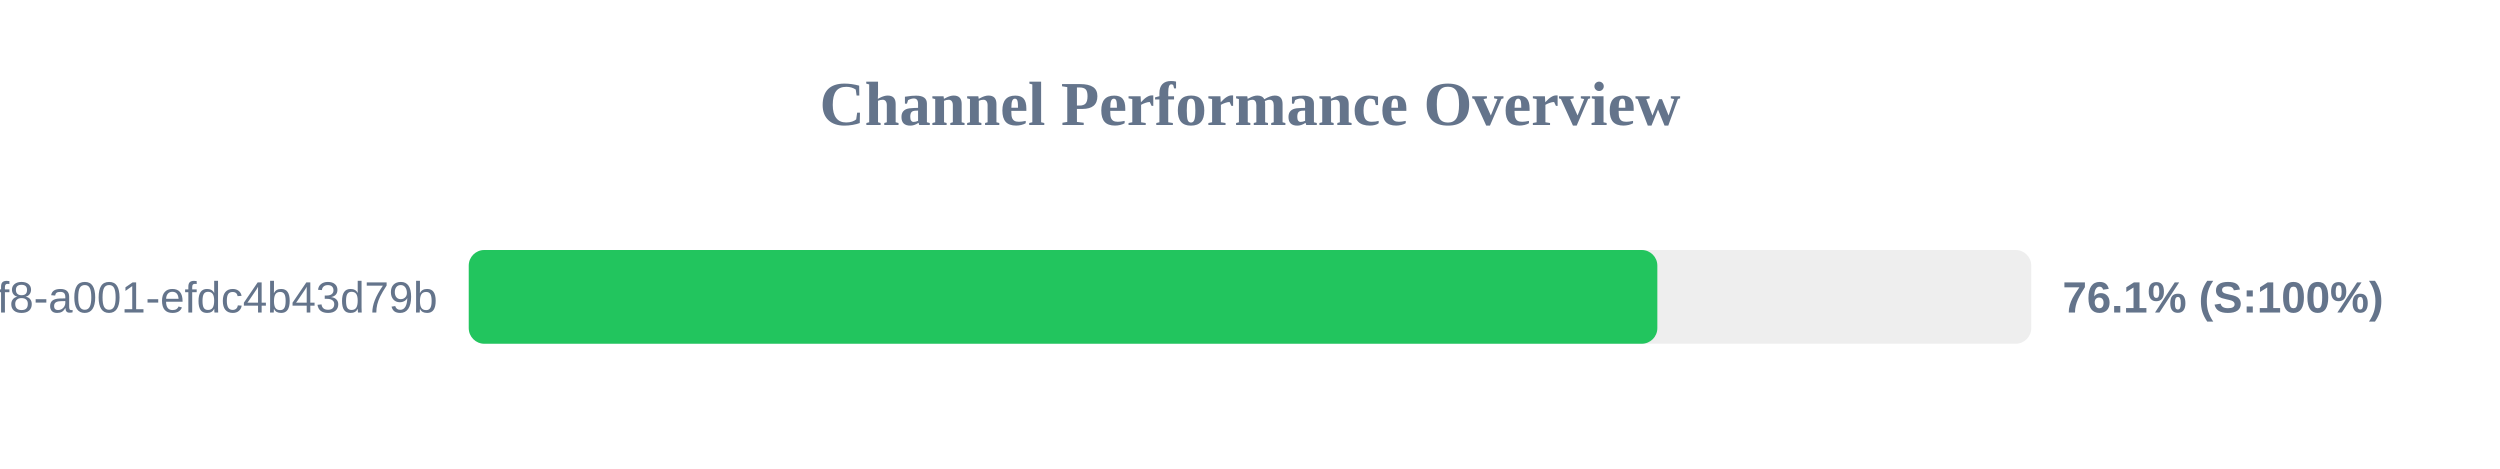
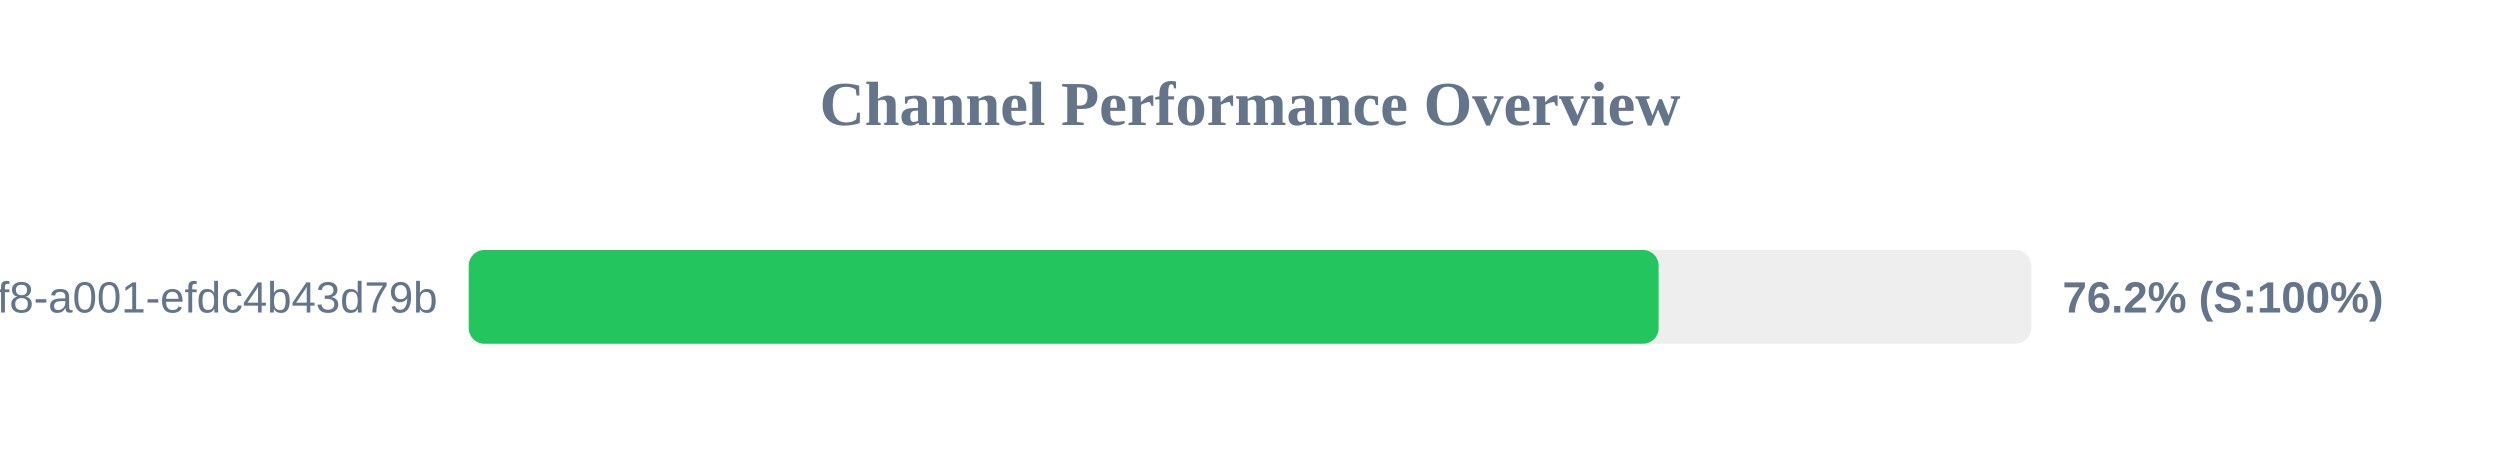
<svg xmlns="http://www.w3.org/2000/svg" width="800" height="150" version="1.1">
  <style>
        .row { font: 14px Arial; fill: #64748b; }
        .score { font: bold 14px Arial; fill: #64748b; }
    </style>
  <text x="400" y="40" text-anchor="middle" font-size="20px" font-weight="bold" fill="#64748b">Channel Performance Overview</text>
  <rect x="150" y="80" width="500" height="30" fill="#eee" rx="5" />
-   <rect x="150" y="80" width="380.35" height="30" fill="#22c55e" rx="5" />
+   <rect x="150" y="80" width="380.75" height="30" fill="#22c55e" rx="5" />
  <text x="140" y="100" text-anchor="end" class="row">?uuid=1fdb6b30-5371-4ff8-a001-efdc4b43d79b</text>
-   <text x="660" y="100" text-anchor="start" class="score">76.1% (S:100%)</text>
+   <text x="660" y="100" text-anchor="start" class="score">76.2% (S:100%)</text>
</svg>
